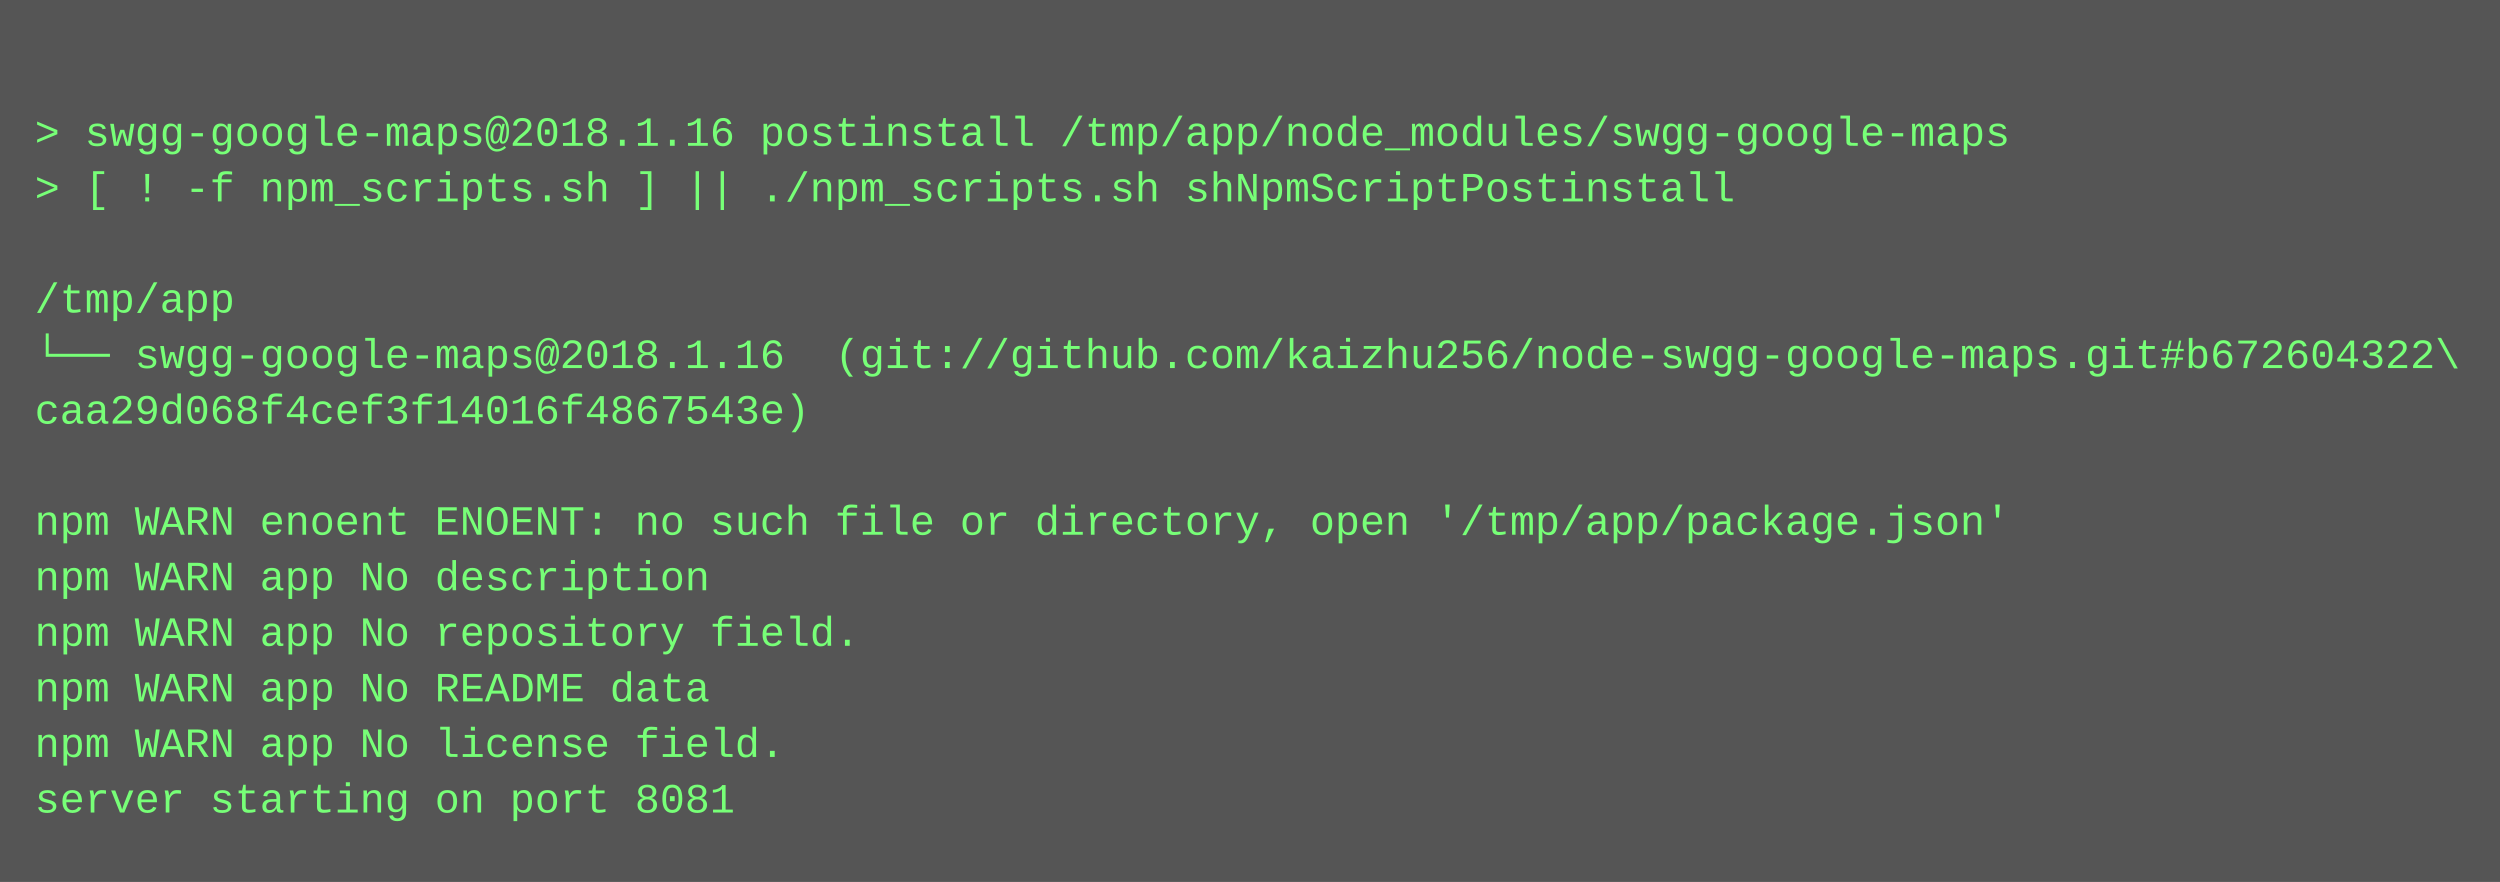
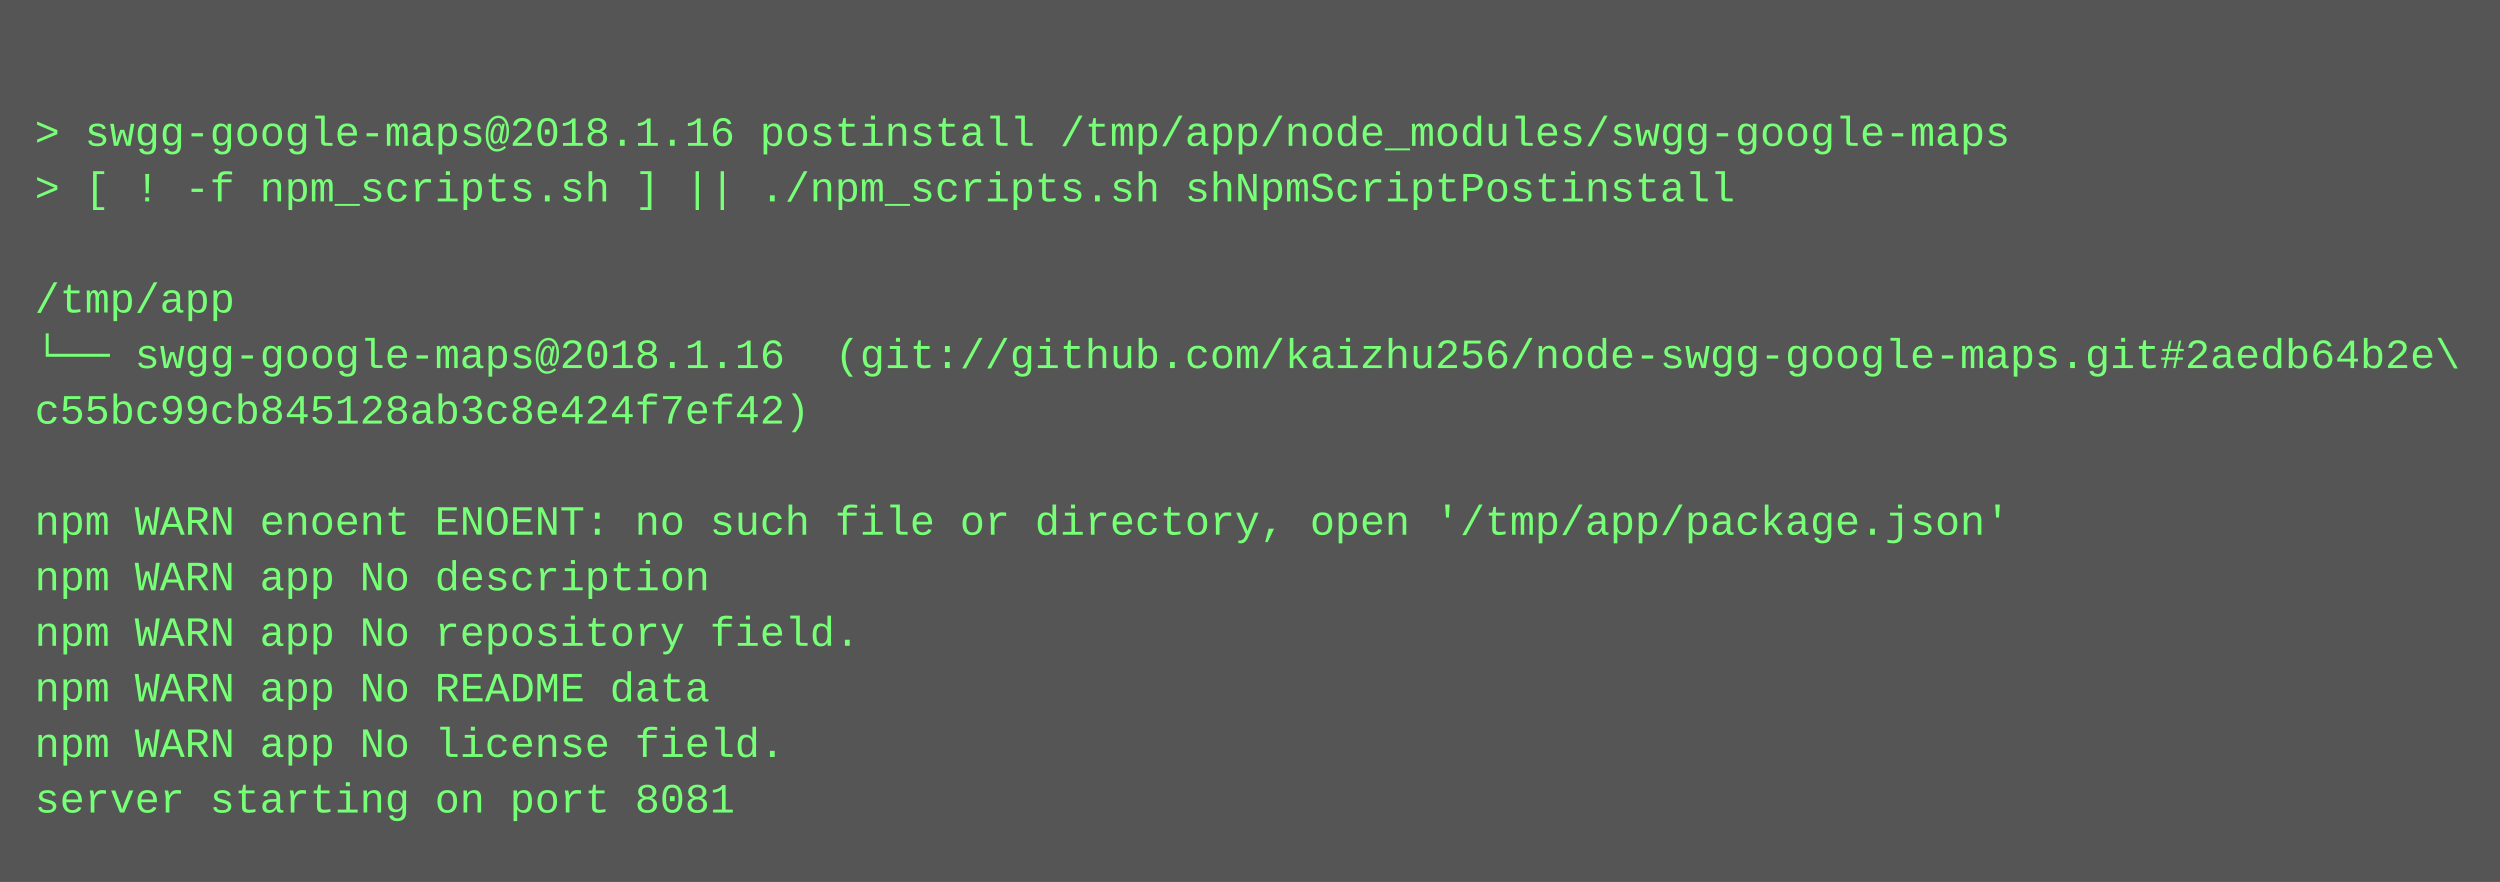
<svg xmlns="http://www.w3.org/2000/svg" height="254" width="720">
  <rect height="254" fill="#555" width="720" />
  <text fill="#7f7" font-family="Courier New" font-size="12" xml:space="preserve">
    <tspan x="10" y="26" />
    <tspan x="10" y="42">&gt; swgg-google-maps@2018.1.16 postinstall /tmp/app/node_modules/swgg-google-maps</tspan>
    <tspan x="10" y="58">&gt; [ ! -f npm_scripts.sh ] || ./npm_scripts.sh shNpmScriptPostinstall</tspan>
    <tspan x="10" y="74" />
    <tspan x="10" y="90">/tmp/app</tspan>
-     <tspan x="10" y="106">└── swgg-google-maps@2018.1.16  (git://github.com/kaizhu256/node-swgg-google-maps.git#b672604322\</tspan>
-     <tspan x="10" y="122">caa29d068f4cef3f14016f4867543e)</tspan>
+     <tspan x="10" y="106">└── swgg-google-maps@2018.1.16  (git://github.com/kaizhu256/node-swgg-google-maps.git#2aedb64b2e\</tspan>
+     <tspan x="10" y="122">c55bc99cb845128ab3c8e424f7ef42)</tspan>
    <tspan x="10" y="138" />
    <tspan x="10" y="154">npm WARN enoent ENOENT: no such file or directory, open '/tmp/app/package.json'</tspan>
    <tspan x="10" y="170">npm WARN app No description</tspan>
    <tspan x="10" y="186">npm WARN app No repository field.</tspan>
    <tspan x="10" y="202">npm WARN app No README data</tspan>
    <tspan x="10" y="218">npm WARN app No license field.</tspan>
    <tspan x="10" y="234">server starting on port 8081</tspan>
  </text>
</svg>
